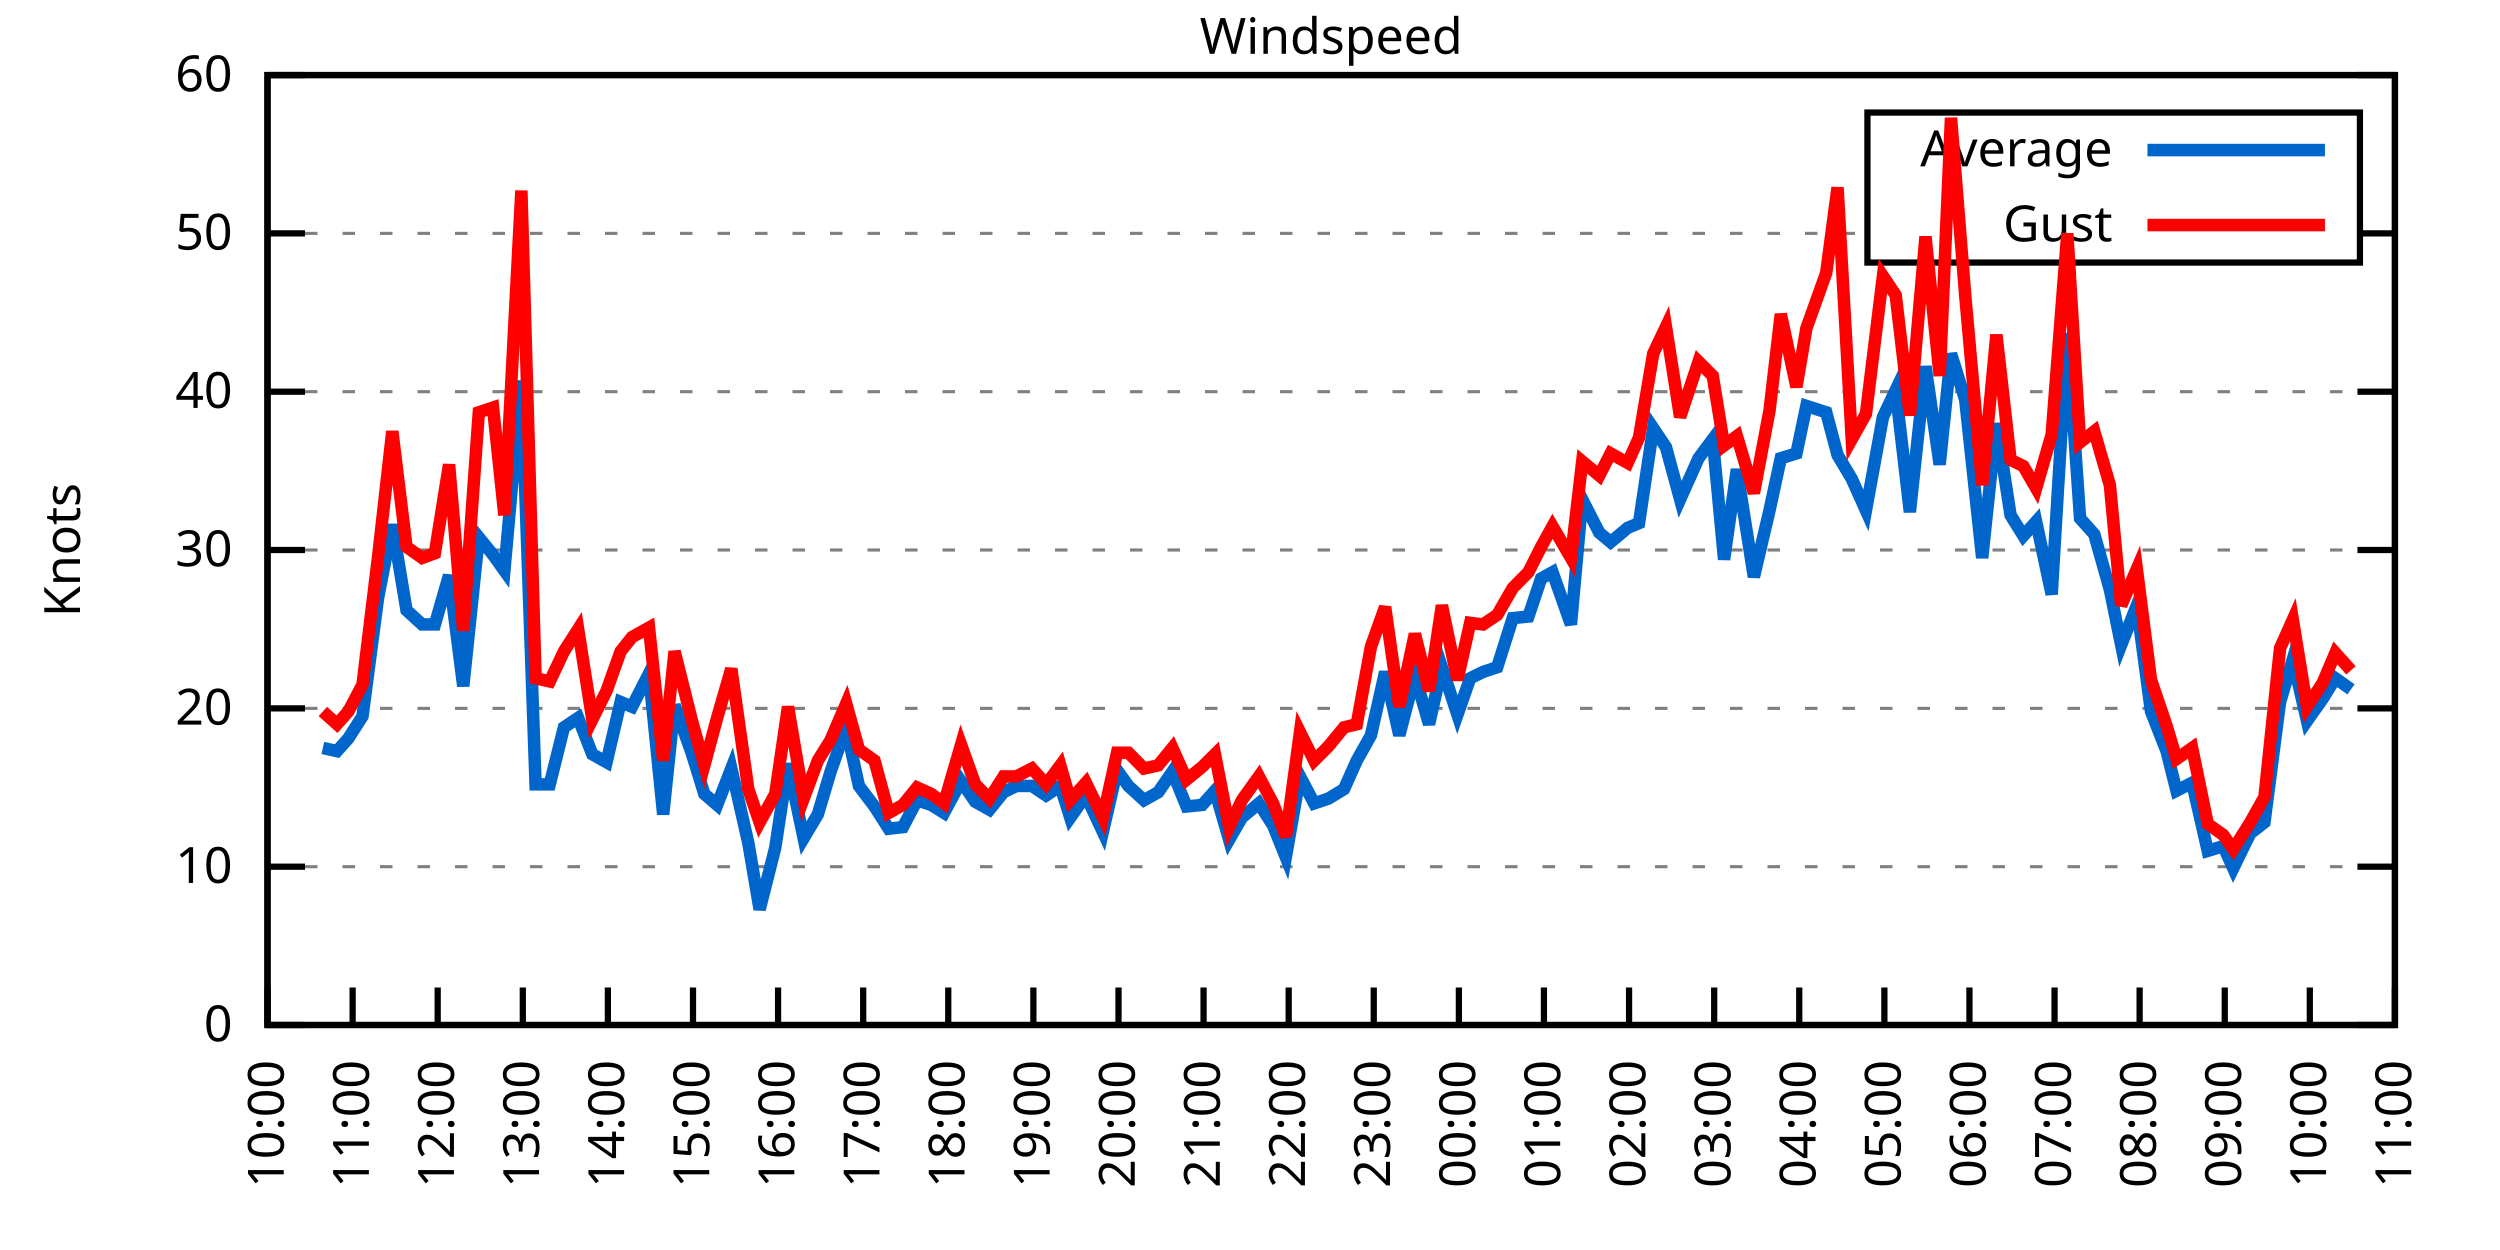
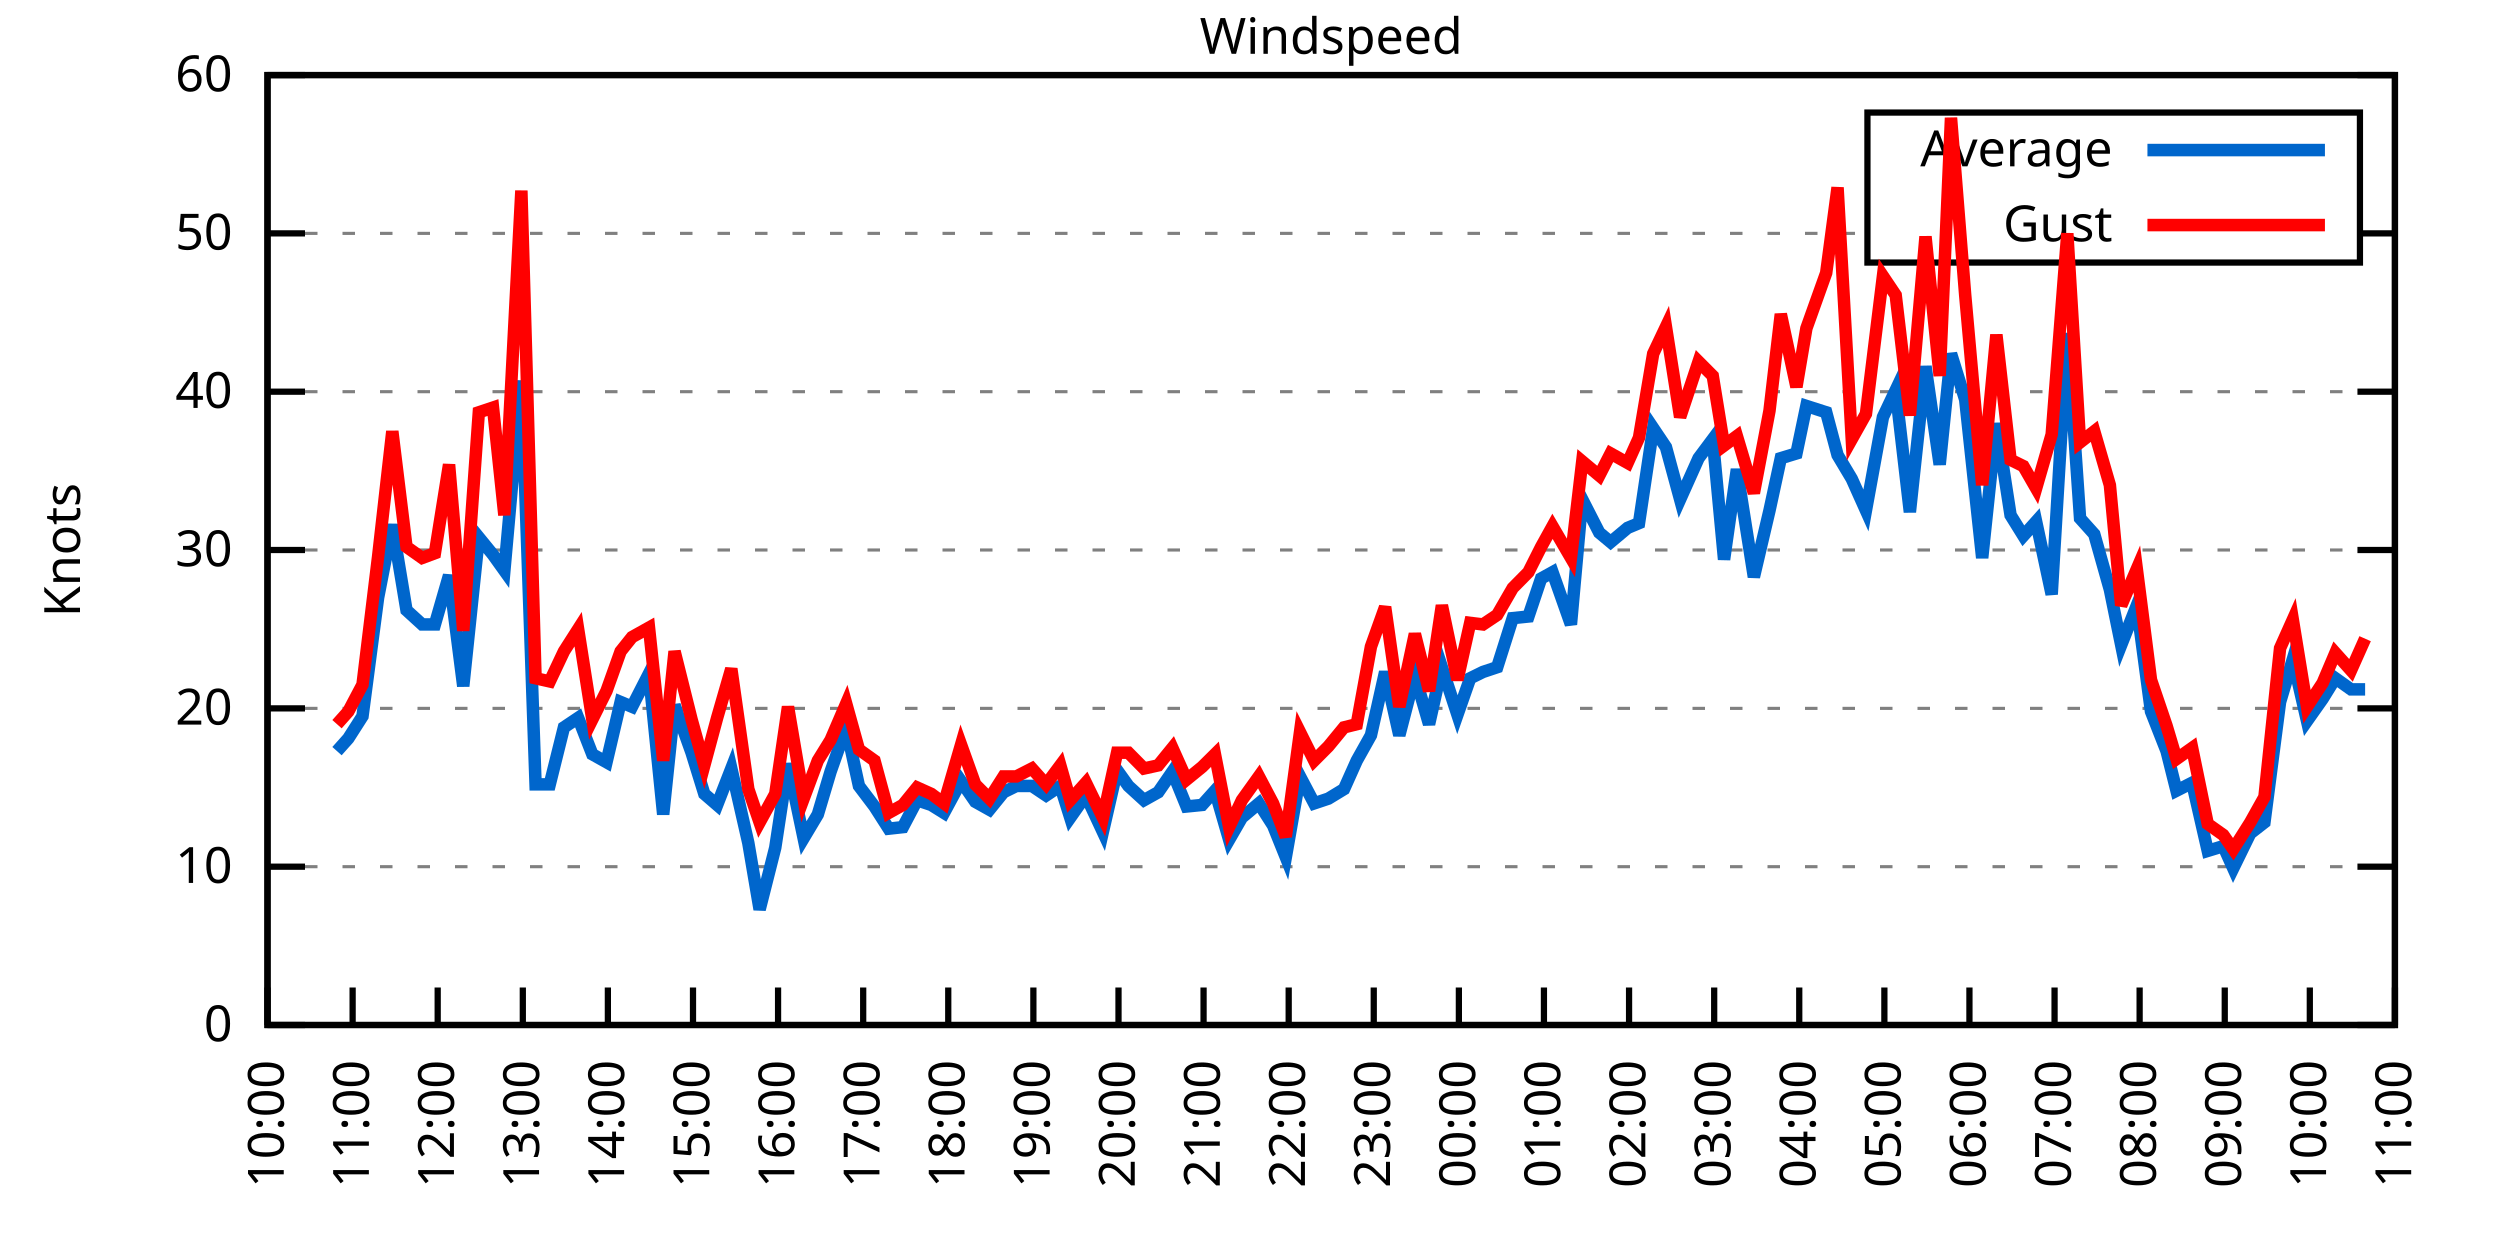
<svg xmlns="http://www.w3.org/2000/svg" xmlns:xlink="http://www.w3.org/1999/xlink" width="400" height="200" viewBox="0 0 400 200">
  <g id="gnuplot_canvas">
    <rect x="0" y="0" width="400" height="200" fill="none" />
    <defs>
      <circle id="gpDot" r="0.5" stroke-width="0.5" stroke="currentColor" />
      <path id="gpPt0" stroke-width="0.333" stroke="currentColor" d="M-1,0 h2 M0,-1 v2" />
      <path id="gpPt1" stroke-width="0.333" stroke="currentColor" d="M-1,-1 L1,1 M1,-1 L-1,1" />
      <path id="gpPt2" stroke-width="0.333" stroke="currentColor" d="M-1,0 L1,0 M0,-1 L0,1 M-1,-1 L1,1 M-1,1 L1,-1" />
      <rect id="gpPt3" stroke-width="0.333" stroke="currentColor" x="-1" y="-1" width="2" height="2" />
      <rect id="gpPt4" stroke-width="0.333" stroke="currentColor" fill="currentColor" x="-1" y="-1" width="2" height="2" />
      <circle id="gpPt5" stroke-width="0.333" stroke="currentColor" cx="0" cy="0" r="1" />
      <use xlink:href="#gpPt5" id="gpPt6" fill="currentColor" stroke="none" />
      <path id="gpPt7" stroke-width="0.333" stroke="currentColor" d="M0,-1.33 L-1.33,0.67 L1.33,0.67 z" />
      <use xlink:href="#gpPt7" id="gpPt8" fill="currentColor" stroke="none" />
      <use xlink:href="#gpPt7" id="gpPt9" stroke="currentColor" transform="rotate(180)" />
      <use xlink:href="#gpPt9" id="gpPt10" fill="currentColor" stroke="none" />
      <use xlink:href="#gpPt3" id="gpPt11" stroke="currentColor" transform="rotate(45)" />
      <use xlink:href="#gpPt11" id="gpPt12" fill="currentColor" stroke="none" />
      <path id="gpPt13" stroke-width="0.333" stroke="currentColor" d="M0,1.330 L1.265,0.411 L0.782,-1.067 L-0.782,-1.076 L-1.265,0.411 z" />
      <use xlink:href="#gpPt13" id="gpPt14" fill="currentColor" stroke="none" />
      <filter id="textbox" filterUnits="objectBoundingBox" x="0" y="0" height="1" width="1">
        <feFlood flood-color="white" flood-opacity="1" result="bgnd" />
        <feComposite in="SourceGraphic" in2="bgnd" operator="atop" />
      </filter>
      <filter id="greybox" filterUnits="objectBoundingBox" x="0" y="0" height="1" width="1">
        <feFlood flood-color="lightgrey" flood-opacity="1" result="grey" />
        <feComposite in="SourceGraphic" in2="grey" operator="atop" />
      </filter>
    </defs>
    <g fill="none" color="white" stroke="currentColor" stroke-width="1.00" stroke-linecap="butt" stroke-linejoin="miter">
</g>
    <g fill="none" color="black" stroke="currentColor" stroke-width="1.00" stroke-linecap="butt" stroke-linejoin="miter">
      <g stroke="none" shape-rendering="crispEdges">
        <polygon fill="rgb(255, 255, 255)" points="42.80,164.00 383.18,164.00 383.18,12.02 42.80,12.02 " />
      </g>
    </g>
    <g fill="none" color="black" stroke="currentColor" stroke-width="1.00" stroke-linecap="butt" stroke-linejoin="miter">
</g>
    <g fill="none" color="black" stroke="black" stroke-width="0.50" stroke-linecap="butt" stroke-linejoin="miter">
</g>
    <g fill="none" color="gray" stroke="currentColor" stroke-width="0.50" stroke-linecap="butt" stroke-linejoin="miter">
      <path stroke="gray" stroke-dasharray="2,4" class="gridline" d="M42.80,164.00 L383.19,164.00  " />
    </g>
    <g fill="none" color="gray" stroke="gray" stroke-width="1.00" stroke-linecap="butt" stroke-linejoin="miter">
</g>
    <g fill="none" color="black" stroke="currentColor" stroke-width="1.00" stroke-linecap="butt" stroke-linejoin="miter">
      <path stroke="black" d="M42.80,164.00 L48.80,164.00 M383.19,164.00 L377.19,164.00  " />
      <g transform="translate(37.20,166.60)" stroke="none" fill="black" font-family="Sans" font-size="8.00" text-anchor="end">
        <text>
          <tspan font-family="Sans"> 0</tspan>
        </text>
      </g>
    </g>
    <g fill="none" color="black" stroke="currentColor" stroke-width="1.00" stroke-linecap="butt" stroke-linejoin="miter">
</g>
    <g fill="none" color="black" stroke="black" stroke-width="0.50" stroke-linecap="butt" stroke-linejoin="miter">
</g>
    <g fill="none" color="gray" stroke="currentColor" stroke-width="0.50" stroke-linecap="butt" stroke-linejoin="miter">
      <path stroke="gray" stroke-dasharray="2,4" class="gridline" d="M42.80,138.67 L383.19,138.67  " />
    </g>
    <g fill="none" color="gray" stroke="gray" stroke-width="1.00" stroke-linecap="butt" stroke-linejoin="miter">
</g>
    <g fill="none" color="black" stroke="currentColor" stroke-width="1.00" stroke-linecap="butt" stroke-linejoin="miter">
      <path stroke="black" d="M42.80,138.67 L48.80,138.67 M383.19,138.67 L377.19,138.67  " />
      <g transform="translate(37.20,141.27)" stroke="none" fill="black" font-family="Sans" font-size="8.00" text-anchor="end">
        <text>
          <tspan font-family="Sans"> 10</tspan>
        </text>
      </g>
    </g>
    <g fill="none" color="black" stroke="currentColor" stroke-width="1.00" stroke-linecap="butt" stroke-linejoin="miter">
</g>
    <g fill="none" color="black" stroke="black" stroke-width="0.50" stroke-linecap="butt" stroke-linejoin="miter">
</g>
    <g fill="none" color="gray" stroke="currentColor" stroke-width="0.50" stroke-linecap="butt" stroke-linejoin="miter">
      <path stroke="gray" stroke-dasharray="2,4" class="gridline" d="M42.80,113.34 L383.19,113.34  " />
    </g>
    <g fill="none" color="gray" stroke="gray" stroke-width="1.00" stroke-linecap="butt" stroke-linejoin="miter">
</g>
    <g fill="none" color="black" stroke="currentColor" stroke-width="1.00" stroke-linecap="butt" stroke-linejoin="miter">
      <path stroke="black" d="M42.80,113.34 L48.80,113.34 M383.19,113.34 L377.19,113.34  " />
      <g transform="translate(37.20,115.94)" stroke="none" fill="black" font-family="Sans" font-size="8.00" text-anchor="end">
        <text>
          <tspan font-family="Sans"> 20</tspan>
        </text>
      </g>
    </g>
    <g fill="none" color="black" stroke="currentColor" stroke-width="1.00" stroke-linecap="butt" stroke-linejoin="miter">
</g>
    <g fill="none" color="black" stroke="black" stroke-width="0.50" stroke-linecap="butt" stroke-linejoin="miter">
</g>
    <g fill="none" color="gray" stroke="currentColor" stroke-width="0.50" stroke-linecap="butt" stroke-linejoin="miter">
      <path stroke="gray" stroke-dasharray="2,4" class="gridline" d="M42.80,88.00 L383.19,88.00  " />
    </g>
    <g fill="none" color="gray" stroke="gray" stroke-width="1.00" stroke-linecap="butt" stroke-linejoin="miter">
</g>
    <g fill="none" color="black" stroke="currentColor" stroke-width="1.00" stroke-linecap="butt" stroke-linejoin="miter">
      <path stroke="black" d="M42.80,88.00 L48.80,88.00 M383.19,88.00 L377.19,88.00  " />
      <g transform="translate(37.20,90.60)" stroke="none" fill="black" font-family="Sans" font-size="8.00" text-anchor="end">
        <text>
          <tspan font-family="Sans"> 30</tspan>
        </text>
      </g>
    </g>
    <g fill="none" color="black" stroke="currentColor" stroke-width="1.00" stroke-linecap="butt" stroke-linejoin="miter">
</g>
    <g fill="none" color="black" stroke="black" stroke-width="0.50" stroke-linecap="butt" stroke-linejoin="miter">
</g>
    <g fill="none" color="gray" stroke="currentColor" stroke-width="0.50" stroke-linecap="butt" stroke-linejoin="miter">
      <path stroke="gray" stroke-dasharray="2,4" class="gridline" d="M42.80,62.67 L383.19,62.67  " />
    </g>
    <g fill="none" color="gray" stroke="gray" stroke-width="1.00" stroke-linecap="butt" stroke-linejoin="miter">
</g>
    <g fill="none" color="black" stroke="currentColor" stroke-width="1.00" stroke-linecap="butt" stroke-linejoin="miter">
      <path stroke="black" d="M42.80,62.67 L48.80,62.67 M383.19,62.67 L377.19,62.67  " />
      <g transform="translate(37.20,65.27)" stroke="none" fill="black" font-family="Sans" font-size="8.00" text-anchor="end">
        <text>
          <tspan font-family="Sans"> 40</tspan>
        </text>
      </g>
    </g>
    <g fill="none" color="black" stroke="currentColor" stroke-width="1.00" stroke-linecap="butt" stroke-linejoin="miter">
</g>
    <g fill="none" color="black" stroke="black" stroke-width="0.50" stroke-linecap="butt" stroke-linejoin="miter">
</g>
    <g fill="none" color="gray" stroke="currentColor" stroke-width="0.50" stroke-linecap="butt" stroke-linejoin="miter">
      <path stroke="gray" stroke-dasharray="2,4" class="gridline" d="M42.80,37.34 L298.79,37.34 M377.59,37.34 L383.19,37.34  " />
    </g>
    <g fill="none" color="gray" stroke="gray" stroke-width="1.00" stroke-linecap="butt" stroke-linejoin="miter">
</g>
    <g fill="none" color="black" stroke="currentColor" stroke-width="1.00" stroke-linecap="butt" stroke-linejoin="miter">
      <path stroke="black" d="M42.80,37.34 L48.80,37.34 M383.19,37.34 L377.19,37.34  " />
      <g transform="translate(37.20,39.94)" stroke="none" fill="black" font-family="Sans" font-size="8.00" text-anchor="end">
        <text>
          <tspan font-family="Sans"> 50</tspan>
        </text>
      </g>
    </g>
    <g fill="none" color="black" stroke="currentColor" stroke-width="1.00" stroke-linecap="butt" stroke-linejoin="miter">
</g>
    <g fill="none" color="black" stroke="black" stroke-width="0.50" stroke-linecap="butt" stroke-linejoin="miter">
</g>
    <g fill="none" color="gray" stroke="currentColor" stroke-width="0.50" stroke-linecap="butt" stroke-linejoin="miter">
      <path stroke="gray" stroke-dasharray="2,4" class="gridline" d="M42.80,12.01 L383.19,12.01  " />
    </g>
    <g fill="none" color="gray" stroke="gray" stroke-width="1.00" stroke-linecap="butt" stroke-linejoin="miter">
</g>
    <g fill="none" color="black" stroke="currentColor" stroke-width="1.00" stroke-linecap="butt" stroke-linejoin="miter">
      <path stroke="black" d="M42.80,12.01 L48.80,12.01 M383.19,12.01 L377.19,12.01  " />
      <g transform="translate(37.20,14.61)" stroke="none" fill="black" font-family="Sans" font-size="8.00" text-anchor="end">
        <text>
          <tspan font-family="Sans"> 60</tspan>
        </text>
      </g>
    </g>
    <g fill="none" color="black" stroke="currentColor" stroke-width="1.00" stroke-linecap="butt" stroke-linejoin="miter">
      <path stroke="black" d="M42.80,164.00 L42.80,158.00  " />
      <g transform="translate(45.40,169.60) rotate(270.00)" stroke="none" fill="black" font-family="Sans" font-size="8.00" text-anchor="end">
        <text>
          <tspan font-family="Sans">10:00</tspan>
        </text>
      </g>
    </g>
    <g fill="none" color="black" stroke="currentColor" stroke-width="1.00" stroke-linecap="butt" stroke-linejoin="miter">
      <path stroke="black" d="M56.42,164.00 L56.42,158.00  " />
      <g transform="translate(59.02,169.60) rotate(270.00)" stroke="none" fill="black" font-family="Sans" font-size="8.00" text-anchor="end">
        <text>
          <tspan font-family="Sans">11:00</tspan>
        </text>
      </g>
    </g>
    <g fill="none" color="black" stroke="currentColor" stroke-width="1.00" stroke-linecap="butt" stroke-linejoin="miter">
      <path stroke="black" d="M70.03,164.00 L70.03,158.00  " />
      <g transform="translate(72.63,169.60) rotate(270.00)" stroke="none" fill="black" font-family="Sans" font-size="8.00" text-anchor="end">
        <text>
          <tspan font-family="Sans">12:00</tspan>
        </text>
      </g>
    </g>
    <g fill="none" color="black" stroke="currentColor" stroke-width="1.00" stroke-linecap="butt" stroke-linejoin="miter">
      <path stroke="black" d="M83.65,164.00 L83.65,158.00  " />
      <g transform="translate(86.25,169.60) rotate(270.00)" stroke="none" fill="black" font-family="Sans" font-size="8.00" text-anchor="end">
        <text>
          <tspan font-family="Sans">13:00</tspan>
        </text>
      </g>
    </g>
    <g fill="none" color="black" stroke="currentColor" stroke-width="1.00" stroke-linecap="butt" stroke-linejoin="miter">
      <path stroke="black" d="M97.26,164.00 L97.26,158.00  " />
      <g transform="translate(99.86,169.60) rotate(270.00)" stroke="none" fill="black" font-family="Sans" font-size="8.00" text-anchor="end">
        <text>
          <tspan font-family="Sans">14:00</tspan>
        </text>
      </g>
    </g>
    <g fill="none" color="black" stroke="currentColor" stroke-width="1.00" stroke-linecap="butt" stroke-linejoin="miter">
      <path stroke="black" d="M110.88,164.00 L110.88,158.00  " />
      <g transform="translate(113.48,169.60) rotate(270.00)" stroke="none" fill="black" font-family="Sans" font-size="8.00" text-anchor="end">
        <text>
          <tspan font-family="Sans">15:00</tspan>
        </text>
      </g>
    </g>
    <g fill="none" color="black" stroke="currentColor" stroke-width="1.00" stroke-linecap="butt" stroke-linejoin="miter">
      <path stroke="black" d="M124.49,164.00 L124.49,158.00  " />
      <g transform="translate(127.09,169.60) rotate(270.00)" stroke="none" fill="black" font-family="Sans" font-size="8.00" text-anchor="end">
        <text>
          <tspan font-family="Sans">16:00</tspan>
        </text>
      </g>
    </g>
    <g fill="none" color="black" stroke="currentColor" stroke-width="1.00" stroke-linecap="butt" stroke-linejoin="miter">
      <path stroke="black" d="M138.11,164.00 L138.11,158.00  " />
      <g transform="translate(140.71,169.60) rotate(270.00)" stroke="none" fill="black" font-family="Sans" font-size="8.00" text-anchor="end">
        <text>
          <tspan font-family="Sans">17:00</tspan>
        </text>
      </g>
    </g>
    <g fill="none" color="black" stroke="currentColor" stroke-width="1.00" stroke-linecap="butt" stroke-linejoin="miter">
      <path stroke="black" d="M151.72,164.00 L151.72,158.00  " />
      <g transform="translate(154.32,169.60) rotate(270.00)" stroke="none" fill="black" font-family="Sans" font-size="8.00" text-anchor="end">
        <text>
          <tspan font-family="Sans">18:00</tspan>
        </text>
      </g>
    </g>
    <g fill="none" color="black" stroke="currentColor" stroke-width="1.00" stroke-linecap="butt" stroke-linejoin="miter">
      <path stroke="black" d="M165.34,164.00 L165.34,158.00  " />
      <g transform="translate(167.94,169.60) rotate(270.00)" stroke="none" fill="black" font-family="Sans" font-size="8.00" text-anchor="end">
        <text>
          <tspan font-family="Sans">19:00</tspan>
        </text>
      </g>
    </g>
    <g fill="none" color="black" stroke="currentColor" stroke-width="1.00" stroke-linecap="butt" stroke-linejoin="miter">
      <path stroke="black" d="M178.96,164.00 L178.96,158.00  " />
      <g transform="translate(181.56,169.60) rotate(270.00)" stroke="none" fill="black" font-family="Sans" font-size="8.00" text-anchor="end">
        <text>
          <tspan font-family="Sans">20:00</tspan>
        </text>
      </g>
    </g>
    <g fill="none" color="black" stroke="currentColor" stroke-width="1.00" stroke-linecap="butt" stroke-linejoin="miter">
      <path stroke="black" d="M192.57,164.00 L192.57,158.00  " />
      <g transform="translate(195.17,169.60) rotate(270.00)" stroke="none" fill="black" font-family="Sans" font-size="8.00" text-anchor="end">
        <text>
          <tspan font-family="Sans">21:00</tspan>
        </text>
      </g>
    </g>
    <g fill="none" color="black" stroke="currentColor" stroke-width="1.00" stroke-linecap="butt" stroke-linejoin="miter">
      <path stroke="black" d="M206.19,164.00 L206.19,158.00  " />
      <g transform="translate(208.79,169.60) rotate(270.00)" stroke="none" fill="black" font-family="Sans" font-size="8.00" text-anchor="end">
        <text>
          <tspan font-family="Sans">22:00</tspan>
        </text>
      </g>
    </g>
    <g fill="none" color="black" stroke="currentColor" stroke-width="1.00" stroke-linecap="butt" stroke-linejoin="miter">
      <path stroke="black" d="M219.80,164.00 L219.80,158.00  " />
      <g transform="translate(222.40,169.60) rotate(270.00)" stroke="none" fill="black" font-family="Sans" font-size="8.00" text-anchor="end">
        <text>
          <tspan font-family="Sans">23:00</tspan>
        </text>
      </g>
    </g>
    <g fill="none" color="black" stroke="currentColor" stroke-width="1.00" stroke-linecap="butt" stroke-linejoin="miter">
      <path stroke="black" d="M233.42,164.00 L233.42,158.00  " />
      <g transform="translate(236.02,169.60) rotate(270.00)" stroke="none" fill="black" font-family="Sans" font-size="8.00" text-anchor="end">
        <text>
          <tspan font-family="Sans">00:00</tspan>
        </text>
      </g>
    </g>
    <g fill="none" color="black" stroke="currentColor" stroke-width="1.00" stroke-linecap="butt" stroke-linejoin="miter">
      <path stroke="black" d="M247.03,164.00 L247.03,158.00  " />
      <g transform="translate(249.63,169.60) rotate(270.00)" stroke="none" fill="black" font-family="Sans" font-size="8.00" text-anchor="end">
        <text>
          <tspan font-family="Sans">01:00</tspan>
        </text>
      </g>
    </g>
    <g fill="none" color="black" stroke="currentColor" stroke-width="1.00" stroke-linecap="butt" stroke-linejoin="miter">
      <path stroke="black" d="M260.65,164.00 L260.65,158.00  " />
      <g transform="translate(263.25,169.60) rotate(270.00)" stroke="none" fill="black" font-family="Sans" font-size="8.00" text-anchor="end">
        <text>
          <tspan font-family="Sans">02:00</tspan>
        </text>
      </g>
    </g>
    <g fill="none" color="black" stroke="currentColor" stroke-width="1.00" stroke-linecap="butt" stroke-linejoin="miter">
      <path stroke="black" d="M274.27,164.00 L274.27,158.00  " />
      <g transform="translate(276.87,169.60) rotate(270.00)" stroke="none" fill="black" font-family="Sans" font-size="8.00" text-anchor="end">
        <text>
          <tspan font-family="Sans">03:00</tspan>
        </text>
      </g>
    </g>
    <g fill="none" color="black" stroke="currentColor" stroke-width="1.00" stroke-linecap="butt" stroke-linejoin="miter">
      <path stroke="black" d="M287.88,164.00 L287.88,158.00  " />
      <g transform="translate(290.48,169.60) rotate(270.00)" stroke="none" fill="black" font-family="Sans" font-size="8.00" text-anchor="end">
        <text>
          <tspan font-family="Sans">04:00</tspan>
        </text>
      </g>
    </g>
    <g fill="none" color="black" stroke="currentColor" stroke-width="1.00" stroke-linecap="butt" stroke-linejoin="miter">
      <path stroke="black" d="M301.50,164.00 L301.50,158.00  " />
      <g transform="translate(304.10,169.60) rotate(270.00)" stroke="none" fill="black" font-family="Sans" font-size="8.00" text-anchor="end">
        <text>
          <tspan font-family="Sans">05:00</tspan>
        </text>
      </g>
    </g>
    <g fill="none" color="black" stroke="currentColor" stroke-width="1.00" stroke-linecap="butt" stroke-linejoin="miter">
      <path stroke="black" d="M315.11,164.00 L315.11,158.00  " />
      <g transform="translate(317.71,169.60) rotate(270.00)" stroke="none" fill="black" font-family="Sans" font-size="8.00" text-anchor="end">
        <text>
          <tspan font-family="Sans">06:00</tspan>
        </text>
      </g>
    </g>
    <g fill="none" color="black" stroke="currentColor" stroke-width="1.00" stroke-linecap="butt" stroke-linejoin="miter">
      <path stroke="black" d="M328.73,164.00 L328.73,158.00  " />
      <g transform="translate(331.33,169.60) rotate(270.00)" stroke="none" fill="black" font-family="Sans" font-size="8.00" text-anchor="end">
        <text>
          <tspan font-family="Sans">07:00</tspan>
        </text>
      </g>
    </g>
    <g fill="none" color="black" stroke="currentColor" stroke-width="1.00" stroke-linecap="butt" stroke-linejoin="miter">
      <path stroke="black" d="M342.34,164.00 L342.34,158.00  " />
      <g transform="translate(344.94,169.60) rotate(270.00)" stroke="none" fill="black" font-family="Sans" font-size="8.00" text-anchor="end">
        <text>
          <tspan font-family="Sans">08:00</tspan>
        </text>
      </g>
    </g>
    <g fill="none" color="black" stroke="currentColor" stroke-width="1.00" stroke-linecap="butt" stroke-linejoin="miter">
      <path stroke="black" d="M355.96,164.00 L355.96,158.00  " />
      <g transform="translate(358.56,169.60) rotate(270.00)" stroke="none" fill="black" font-family="Sans" font-size="8.00" text-anchor="end">
        <text>
          <tspan font-family="Sans">09:00</tspan>
        </text>
      </g>
    </g>
    <g fill="none" color="black" stroke="currentColor" stroke-width="1.00" stroke-linecap="butt" stroke-linejoin="miter">
      <path stroke="black" d="M369.57,164.00 L369.57,158.00  " />
      <g transform="translate(372.17,169.60) rotate(270.00)" stroke="none" fill="black" font-family="Sans" font-size="8.00" text-anchor="end">
        <text>
          <tspan font-family="Sans">10:00</tspan>
        </text>
      </g>
    </g>
    <g fill="none" color="black" stroke="currentColor" stroke-width="1.00" stroke-linecap="butt" stroke-linejoin="miter">
      <path stroke="black" d="M383.19,164.00 L383.19,158.00  " />
      <g transform="translate(385.79,169.60) rotate(270.00)" stroke="none" fill="black" font-family="Sans" font-size="8.00" text-anchor="end">
        <text>
          <tspan font-family="Sans">11:00</tspan>
        </text>
      </g>
    </g>
    <g fill="none" color="black" stroke="currentColor" stroke-width="1.00" stroke-linecap="butt" stroke-linejoin="miter">
</g>
    <g fill="none" color="black" stroke="currentColor" stroke-width="1.00" stroke-linecap="butt" stroke-linejoin="miter">
      <path stroke="black" d="M42.80,12.01 L42.80,164.00 L383.19,164.00 L383.19,12.01 L42.80,12.01 Z  " />
    </g>
    <g fill="none" color="black" stroke="currentColor" stroke-width="1.00" stroke-linecap="butt" stroke-linejoin="miter">
</g>
    <g fill="none" color="black" stroke="currentColor" stroke-width="1.00" stroke-linecap="butt" stroke-linejoin="miter">
      <path stroke="black" d="M298.79,42.01 L298.79,18.01 L377.59,18.01 L377.59,42.01 L298.79,42.01 Z  " />
    </g>
    <g id="Windspeed_plot_1">
      <g fill="none" color="white" stroke="black" stroke-width="2.00" stroke-linecap="butt" stroke-linejoin="miter">
</g>
      <g fill="none" color="black" stroke="currentColor" stroke-width="2.00" stroke-linecap="butt" stroke-linejoin="miter">
        <g transform="translate(337.99,26.61)" stroke="none" fill="black" font-family="Sans" font-size="8.00" text-anchor="end">
          <text>
            <tspan font-family="Sans">Average</tspan>
          </text>
        </g>
      </g>
      <g fill="none" color="black" stroke="currentColor" stroke-width="2.00" stroke-linecap="butt" stroke-linejoin="miter">
-         <path stroke="rgb(  0, 102, 204)" d="M343.59,24.01 L371.99,24.01 M51.65,119.67 L53.92,120.18 L55.73,118.15 L58.00,114.60 L60.50,95.60 L62.77,83.95   L65.04,97.63 L67.54,99.91 L69.58,99.91 L71.85,92.06 L74.12,109.79 L76.61,85.98 L78.88,88.76 L80.70,91.30   L83.42,60.90 L85.69,125.50 L87.96,125.50 L90.23,116.38 L92.50,114.86 L94.77,120.68 L97.04,121.95 L99.30,112.32   L101.12,113.08 L103.84,107.76 L106.11,130.31 L107.93,112.83 L110.65,120.43 L112.69,127.02 L114.74,128.79 L117.01,122.96   L119.73,134.87 L121.54,145.51 L124.04,135.63 L126.08,122.20 L128.58,134.11 L130.85,130.31 L132.89,123.47 L135.39,116.38   L137.43,125.75 L139.92,129.04 L142.19,132.59 L144.46,132.34 L146.73,128.03 L149.00,128.79 L151.04,130.06 L153.77,124.99   L156.04,128.28 L158.31,129.55 L160.57,126.76 L162.62,125.75 L165.11,125.75 L167.38,127.27 L169.65,125.75 L171.24,130.82   L173.74,127.27 L176.46,133.10 L178.73,123.22 L180.54,125.75 L183.04,128.03 L185.31,126.76 L187.58,123.47 L189.85,129.04   L192.34,128.79 L194.39,126.51 L196.66,134.36 L198.70,130.82 L201.42,128.54 L203.69,132.08 L205.73,137.15 L208.00,124.23   L210.27,128.54 L212.54,127.78 L215.04,126.26 L217.08,121.70 L219.35,117.64 L221.62,107.51 L223.89,117.64 L226.38,108.02   L228.65,115.87 L230.70,106.75 L233.19,114.35 L235.23,108.52 L237.28,107.51 L239.55,106.75 L242.04,98.90 L244.54,98.64   L246.58,92.56 L248.40,91.55 L251.35,99.91 L253.16,79.90 L255.88,85.22 L257.70,86.74 L260.42,84.46 L262.24,83.70   L264.51,68.50 L266.55,71.54 L268.82,79.90 L271.77,73.31 L274.04,70.27 L275.85,89.52 L277.90,75.09 L280.62,92.31   L283.12,81.67 L284.93,73.31 L287.43,72.55 L289.02,64.95 L292.19,65.97 L294.01,72.81 L296.28,76.61 L298.55,81.67   L301.27,66.73 L303.31,62.42 L305.58,81.93 L308.08,58.62 L310.35,74.33 L312.16,56.59 L314.43,63.94 L317.15,89.27   L319.42,67.74 L321.69,82.43 L323.74,85.73 L325.78,83.45 L328.27,95.10 L330.77,53.30 L332.81,82.94 L335.08,85.47   L337.58,94.34 L339.39,103.20 L341.89,96.87 L344.16,113.84 L346.65,120.18 L348.24,126.51 L350.74,125.24 L353.24,136.14   L355.73,135.38 L357.32,138.92 L360.04,133.35 L362.31,131.58 L364.81,112.32 L366.85,105.48 L369.12,115.36 L371.62,111.82   L373.66,108.52 L376.16,110.30  " />
+         <path stroke="rgb(  0, 102, 204)" d="M343.59,24.01 L371.99,24.01 M53.92,120.18 L55.73,118.15 L58.00,114.60 L60.50,95.60 L62.77,83.95 L65.04,97.63   L67.54,99.91 L69.58,99.91 L71.85,92.06 L74.12,109.79 L76.61,85.98 L78.88,88.76 L80.70,91.30 L83.42,60.90   L85.69,125.50 L87.96,125.50 L90.23,116.38 L92.50,114.86 L94.77,120.68 L97.04,121.95 L99.30,112.32 L101.12,113.08   L103.84,107.76 L106.11,130.31 L107.93,112.83 L110.65,120.43 L112.69,127.02 L114.74,128.79 L117.01,122.96 L119.73,134.87   L121.54,145.51 L124.04,135.63 L126.08,122.20 L128.58,134.11 L130.85,130.31 L132.89,123.47 L135.39,116.38 L137.43,125.75   L139.92,129.04 L142.19,132.59 L144.46,132.34 L146.73,128.03 L149.00,128.79 L151.04,130.06 L153.77,124.99 L156.04,128.28   L158.31,129.55 L160.57,126.76 L162.62,125.75 L165.11,125.75 L167.38,127.27 L169.65,125.75 L171.24,130.82 L173.74,127.27   L176.46,133.10 L178.73,123.22 L180.54,125.75 L183.04,128.03 L185.31,126.76 L187.58,123.47 L189.85,129.04 L192.34,128.79   L194.39,126.51 L196.66,134.36 L198.70,130.82 L201.42,128.54 L203.69,132.08 L205.73,137.15 L208.00,124.23 L210.27,128.54   L212.54,127.78 L215.04,126.26 L217.08,121.70 L219.35,117.64 L221.62,107.51 L223.89,117.64 L226.38,108.02 L228.65,115.87   L230.70,106.75 L233.19,114.35 L235.23,108.52 L237.28,107.51 L239.55,106.75 L242.04,98.90 L244.54,98.64 L246.58,92.56   L248.40,91.55 L251.35,99.91 L253.16,79.90 L255.88,85.22 L257.70,86.74 L260.42,84.46 L262.24,83.70 L264.51,68.50   L266.55,71.54 L268.82,79.90 L271.77,73.31 L274.04,70.27 L275.85,89.52 L277.90,75.09 L280.62,92.31 L283.12,81.67   L284.93,73.31 L287.43,72.55 L289.02,64.95 L292.19,65.97 L294.01,72.81 L296.28,76.61 L298.55,81.67 L301.27,66.73   L303.31,62.42 L305.58,81.93 L308.08,58.62 L310.35,74.33 L312.16,56.59 L314.43,63.94 L317.15,89.27 L319.42,67.74   L321.69,82.43 L323.74,85.73 L325.78,83.45 L328.27,95.10 L330.77,53.30 L332.81,82.94 L335.08,85.47 L337.58,94.34   L339.39,103.20 L341.89,96.87 L344.16,113.84 L346.65,120.18 L348.24,126.51 L350.74,125.24 L353.24,136.14 L355.73,135.38   L357.32,138.92 L360.04,133.35 L362.31,131.58 L364.81,112.32 L366.85,105.48 L369.12,115.36 L371.62,111.82 L373.66,108.52   L376.16,110.30 L378.42,110.30  " />
      </g>
    </g>
    <g id="Windspeed_plot_2">
      <g fill="none" color="black" stroke="currentColor" stroke-width="2.00" stroke-linecap="butt" stroke-linejoin="miter">
        <g transform="translate(337.99,38.61)" stroke="none" fill="black" font-family="Sans" font-size="8.00" text-anchor="end">
          <text>
            <tspan font-family="Sans">Gust</tspan>
          </text>
        </g>
      </g>
      <g fill="none" color="black" stroke="currentColor" stroke-width="2.00" stroke-linecap="butt" stroke-linejoin="miter">
-         <path stroke="rgb(255,   0,   0)" d="M343.59,36.01 L371.99,36.01 M51.65,113.84 L53.92,115.87 L55.73,113.84 L58.00,109.54 L60.50,89.02 L62.77,69.01   L65.04,87.50 L67.54,89.27 L69.58,88.51 L71.85,74.33 L74.12,100.92 L76.61,65.97 L78.88,65.21 L80.70,82.43   L83.42,30.50 L85.69,108.52 L87.96,109.03 L90.23,104.22 L92.50,100.67 L94.77,115.11 L97.04,110.55 L99.30,104.22   L101.12,101.94 L103.84,100.42 L106.11,121.70 L107.93,104.22 L110.65,115.11 L112.69,122.46 L114.74,114.86 L117.01,107.00   L119.73,126.26 L121.54,131.58 L124.04,127.02 L126.08,113.08 L128.58,127.78 L130.85,121.70 L132.89,118.40 L135.39,112.58   L137.43,119.92 L139.92,121.70 L142.19,130.06 L144.46,128.79 L146.73,126.00 L149.00,127.02 L151.04,128.54 L153.77,119.16   L156.04,125.50 L158.31,127.78 L160.57,124.23 L162.62,124.23 L165.11,122.96 L167.38,125.50 L169.65,122.46 L171.24,128.03   L173.74,125.24 L176.46,130.82 L178.73,120.43 L180.54,120.43 L183.04,122.96 L185.31,122.46 L187.58,119.67 L189.85,124.74   L192.34,122.71 L194.39,120.68 L196.66,132.34 L198.70,128.03 L201.42,124.23 L203.69,128.54 L205.73,133.86 L208.00,117.14   L210.27,121.70 L212.54,119.42 L215.04,116.38 L217.08,115.87 L219.35,103.46 L221.62,97.12 L223.89,113.08 L226.38,101.43   L228.65,110.55 L230.70,96.87 L233.19,108.78 L235.23,99.66 L237.28,99.91 L239.55,98.39 L242.04,94.08 L244.54,91.55   L246.58,87.50 L248.40,84.21 L251.35,89.27 L253.16,73.82 L255.88,76.10 L257.70,72.55 L260.42,74.07 L262.24,70.02   L264.51,56.59 L266.55,52.29 L268.82,66.73 L271.77,57.86 L274.04,60.14 L275.85,71.29 L277.90,69.77 L280.62,78.89   L283.12,65.71 L284.93,50.26 L287.43,61.91 L289.02,52.54 L292.19,43.67 L294.01,30.00 L296.28,70.27 L298.55,66.22   L301.27,44.18 L303.31,47.22 L305.58,66.47 L308.08,37.85 L310.35,60.14 L312.16,18.85 L314.43,47.22 L317.15,77.62   L319.42,53.55 L321.69,73.57 L323.74,74.58 L325.78,78.13 L328.27,69.51 L330.77,37.34 L332.81,70.78 L335.08,69.01   L337.58,77.62 L339.39,96.87 L341.89,91.04 L344.16,108.78 L346.65,116.12 L348.24,121.44 L350.74,119.67 L353.24,131.83   L355.73,133.60 L357.32,135.88 L360.04,131.58 L362.31,127.52 L364.81,103.71 L366.85,99.15 L369.12,113.08 L371.62,109.28   L373.66,104.47 L376.16,107.26  " />
+         <path stroke="rgb(255,   0,   0)" d="M343.59,36.01 L371.99,36.01 M53.92,115.87 L55.73,113.84 L58.00,109.54 L60.50,89.02 L62.77,69.01 L65.04,87.50   L67.54,89.27 L69.58,88.51 L71.85,74.33 L74.12,100.92 L76.61,65.97 L78.88,65.21 L80.70,82.43 L83.42,30.50   L85.69,108.52 L87.96,109.03 L90.23,104.22 L92.50,100.67 L94.77,115.11 L97.04,110.55 L99.30,104.22 L101.12,101.94   L103.84,100.42 L106.11,121.70 L107.93,104.22 L110.65,115.11 L112.69,122.46 L114.74,114.86 L117.01,107.00 L119.73,126.26   L121.54,131.58 L124.04,127.02 L126.08,113.08 L128.58,127.78 L130.85,121.70 L132.89,118.40 L135.39,112.58 L137.43,119.92   L139.92,121.70 L142.19,130.06 L144.46,128.79 L146.73,126.00 L149.00,127.02 L151.04,128.54 L153.77,119.16 L156.04,125.50   L158.31,127.78 L160.57,124.23 L162.62,124.23 L165.11,122.96 L167.38,125.50 L169.65,122.46 L171.24,128.03 L173.74,125.24   L176.46,130.82 L178.73,120.43 L180.54,120.43 L183.04,122.96 L185.31,122.46 L187.58,119.67 L189.85,124.74 L192.34,122.71   L194.39,120.68 L196.66,132.34 L198.70,128.03 L201.42,124.23 L203.69,128.54 L205.73,133.86 L208.00,117.14 L210.27,121.70   L212.54,119.42 L215.04,116.38 L217.08,115.87 L219.35,103.46 L221.62,97.12 L223.89,113.08 L226.38,101.43 L228.65,110.55   L230.70,96.87 L233.19,108.78 L235.23,99.66 L237.28,99.91 L239.55,98.39 L242.04,94.08 L244.54,91.55 L246.58,87.50   L248.40,84.21 L251.35,89.27 L253.16,73.82 L255.88,76.10 L257.70,72.55 L260.42,74.07 L262.24,70.02 L264.51,56.59   L266.55,52.29 L268.82,66.73 L271.77,57.86 L274.04,60.14 L275.85,71.29 L277.90,69.77 L280.62,78.89 L283.12,65.71   L284.93,50.26 L287.43,61.91 L289.02,52.54 L292.19,43.67 L294.01,30.00 L296.28,70.27 L298.55,66.22 L301.27,44.18   L303.31,47.22 L305.58,66.47 L308.08,37.85 L310.35,60.14 L312.16,18.85 L314.43,47.22 L317.15,77.62 L319.42,53.55   L321.69,73.57 L323.74,74.58 L325.78,78.13 L328.27,69.51 L330.77,37.34 L332.81,70.78 L335.08,69.01 L337.58,77.62   L339.39,96.87 L341.89,91.04 L344.16,108.78 L346.65,116.12 L348.24,121.44 L350.74,119.67 L353.24,131.83 L355.73,133.60   L357.32,135.88 L360.04,131.58 L362.31,127.52 L364.81,103.71 L366.85,99.15 L369.12,113.08 L371.62,109.28 L373.66,104.47   L376.16,107.26 L378.42,102.19  " />
      </g>
    </g>
    <g fill="none" color="black" stroke="currentColor" stroke-width="2.00" stroke-linecap="butt" stroke-linejoin="miter">
</g>
    <g fill="none" color="black" stroke="black" stroke-width="1.00" stroke-linecap="butt" stroke-linejoin="miter">
</g>
    <g fill="none" color="black" stroke="currentColor" stroke-width="1.00" stroke-linecap="butt" stroke-linejoin="miter">
      <path stroke="black" d="M42.80,12.01 L42.80,164.00 L383.19,164.00 L383.19,12.01 L42.80,12.01 Z  " />
      <g transform="translate(12.80,88.01) rotate(270.00)" stroke="none" fill="black" font-family="Sans" font-size="8.00" text-anchor="middle">
        <text>
          <tspan font-family="Sans">Knots</tspan>
        </text>
      </g>
    </g>
    <g fill="none" color="black" stroke="currentColor" stroke-width="1.00" stroke-linecap="butt" stroke-linejoin="miter">
</g>
    <g fill="none" color="black" stroke="currentColor" stroke-width="1.00" stroke-linecap="butt" stroke-linejoin="miter">
      <g transform="translate(212.99,8.61)" stroke="none" fill="black" font-family="Sans" font-size="8.00" text-anchor="middle">
        <text>
          <tspan font-family="Sans">Windspeed</tspan>
        </text>
      </g>
    </g>
    <g fill="none" color="black" stroke="currentColor" stroke-width="1.00" stroke-linecap="butt" stroke-linejoin="miter">
</g>
  </g>
</svg>
